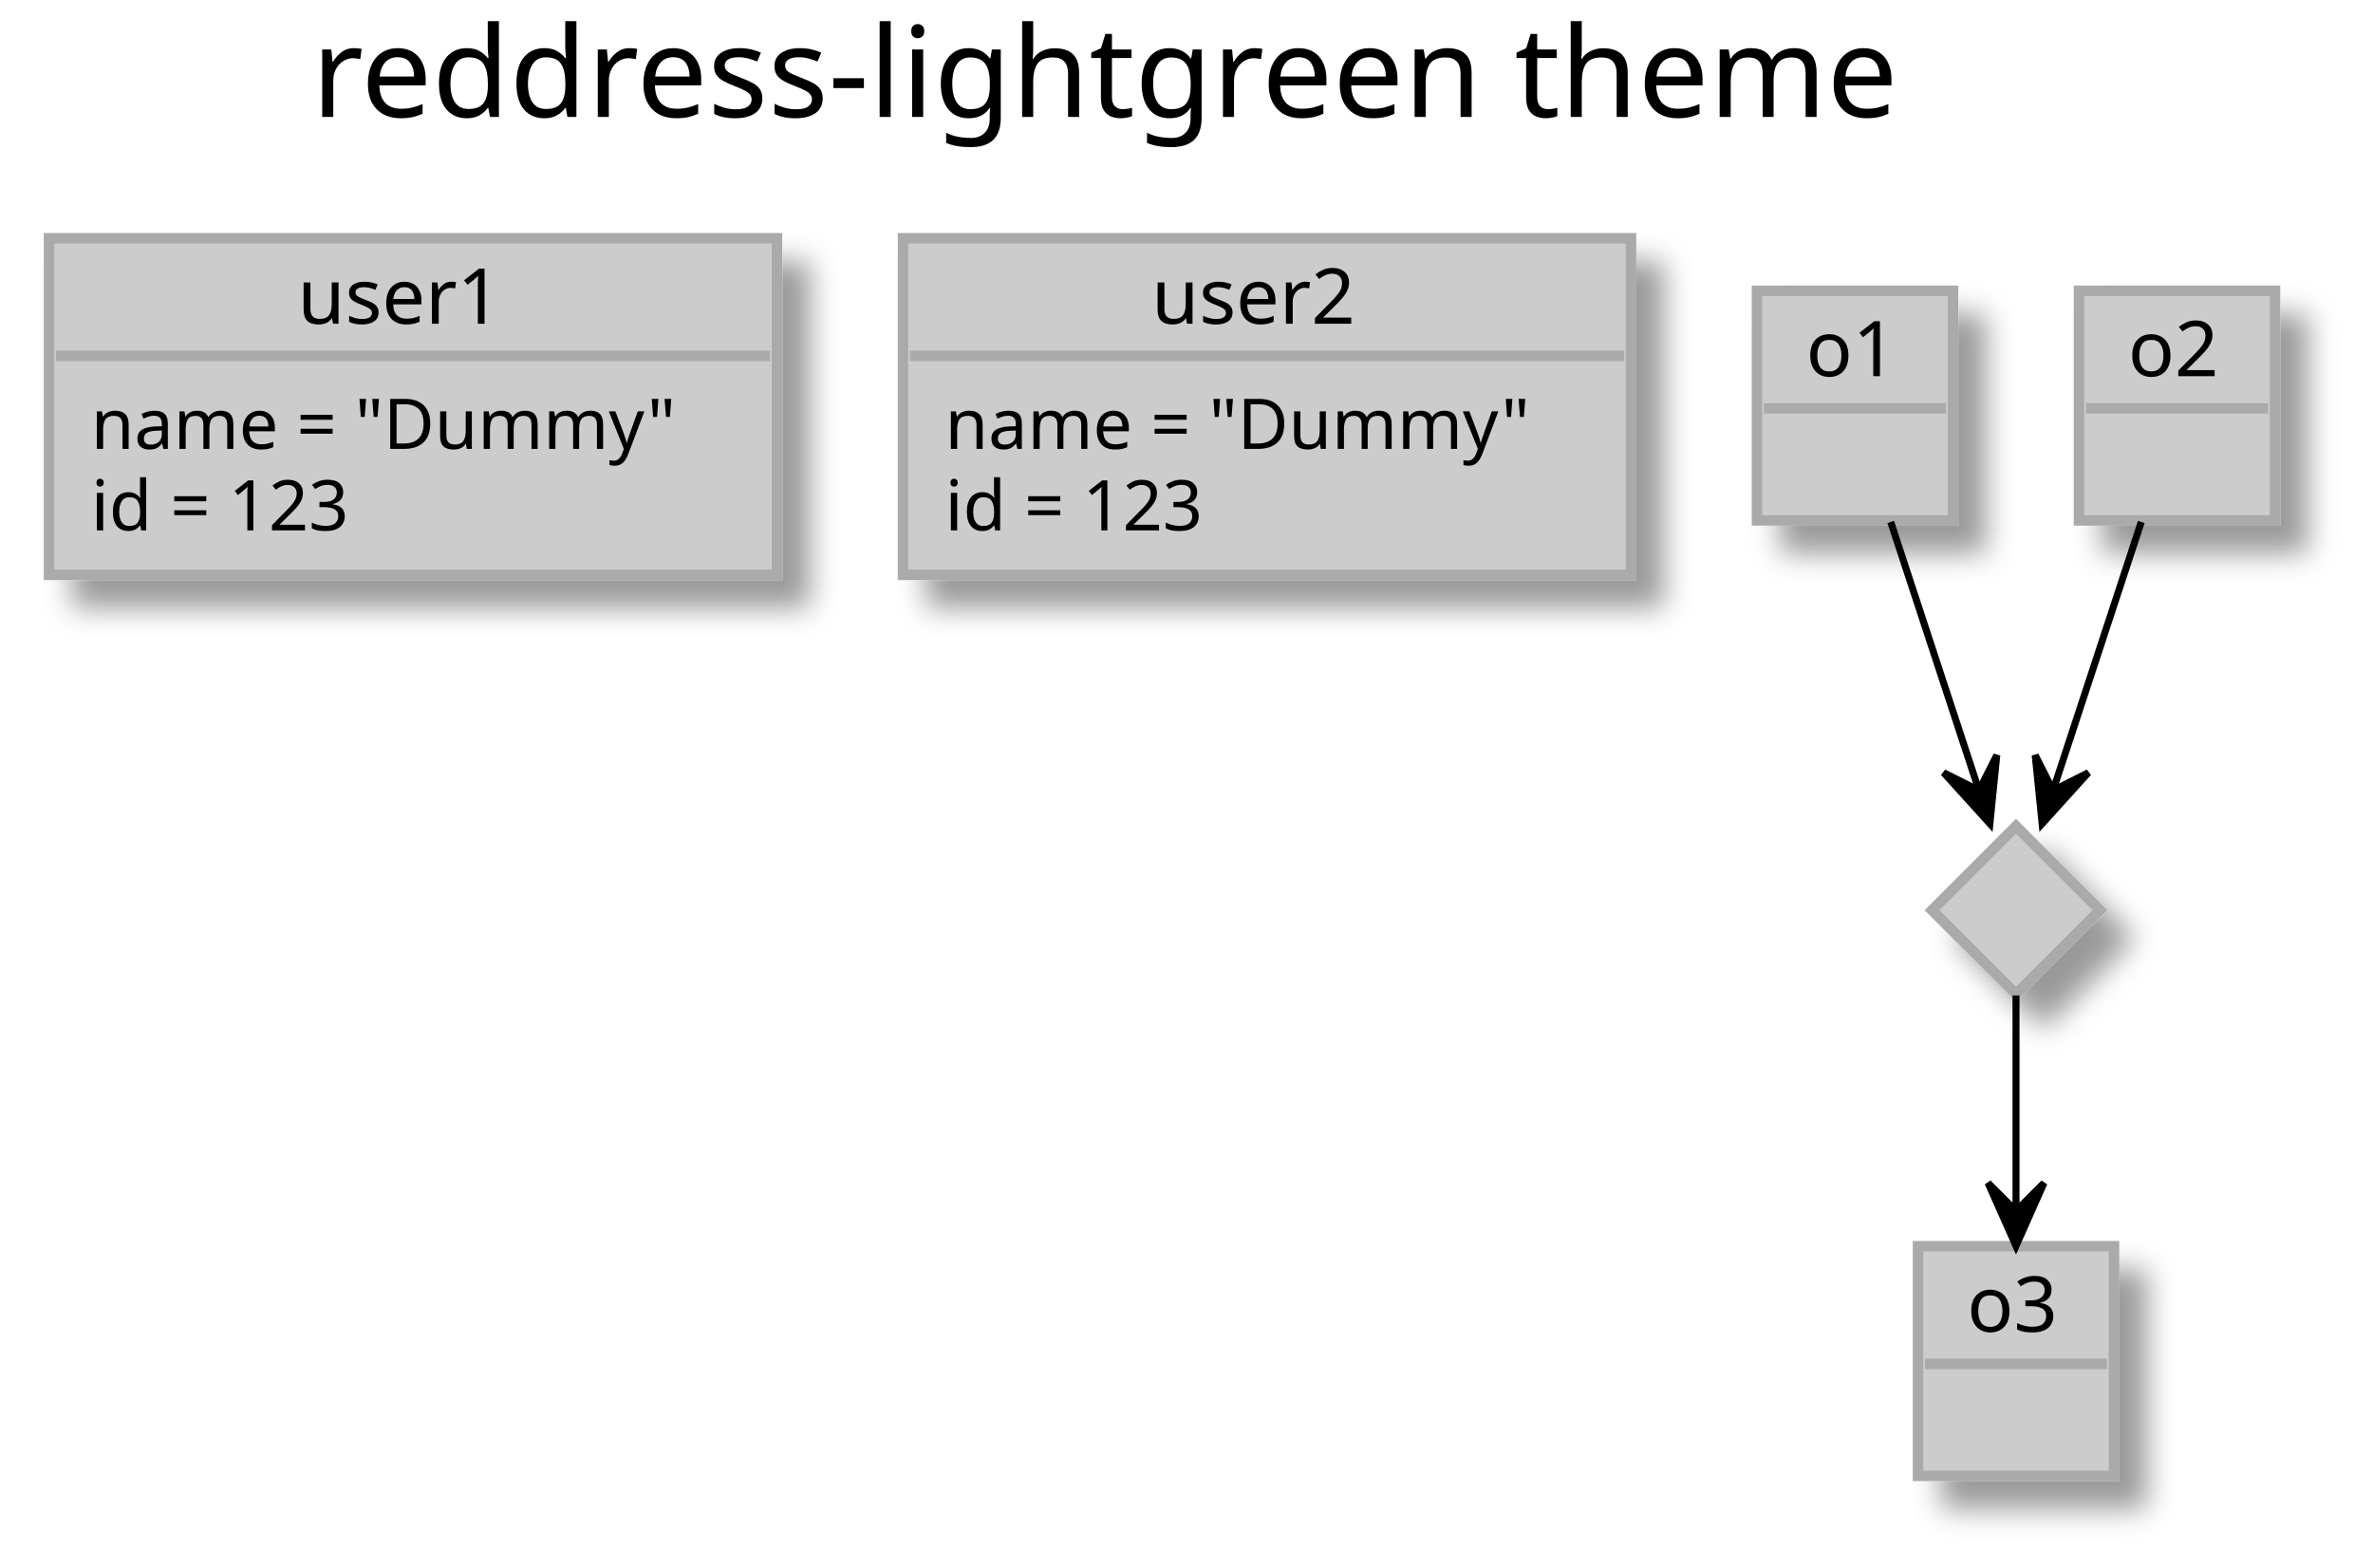
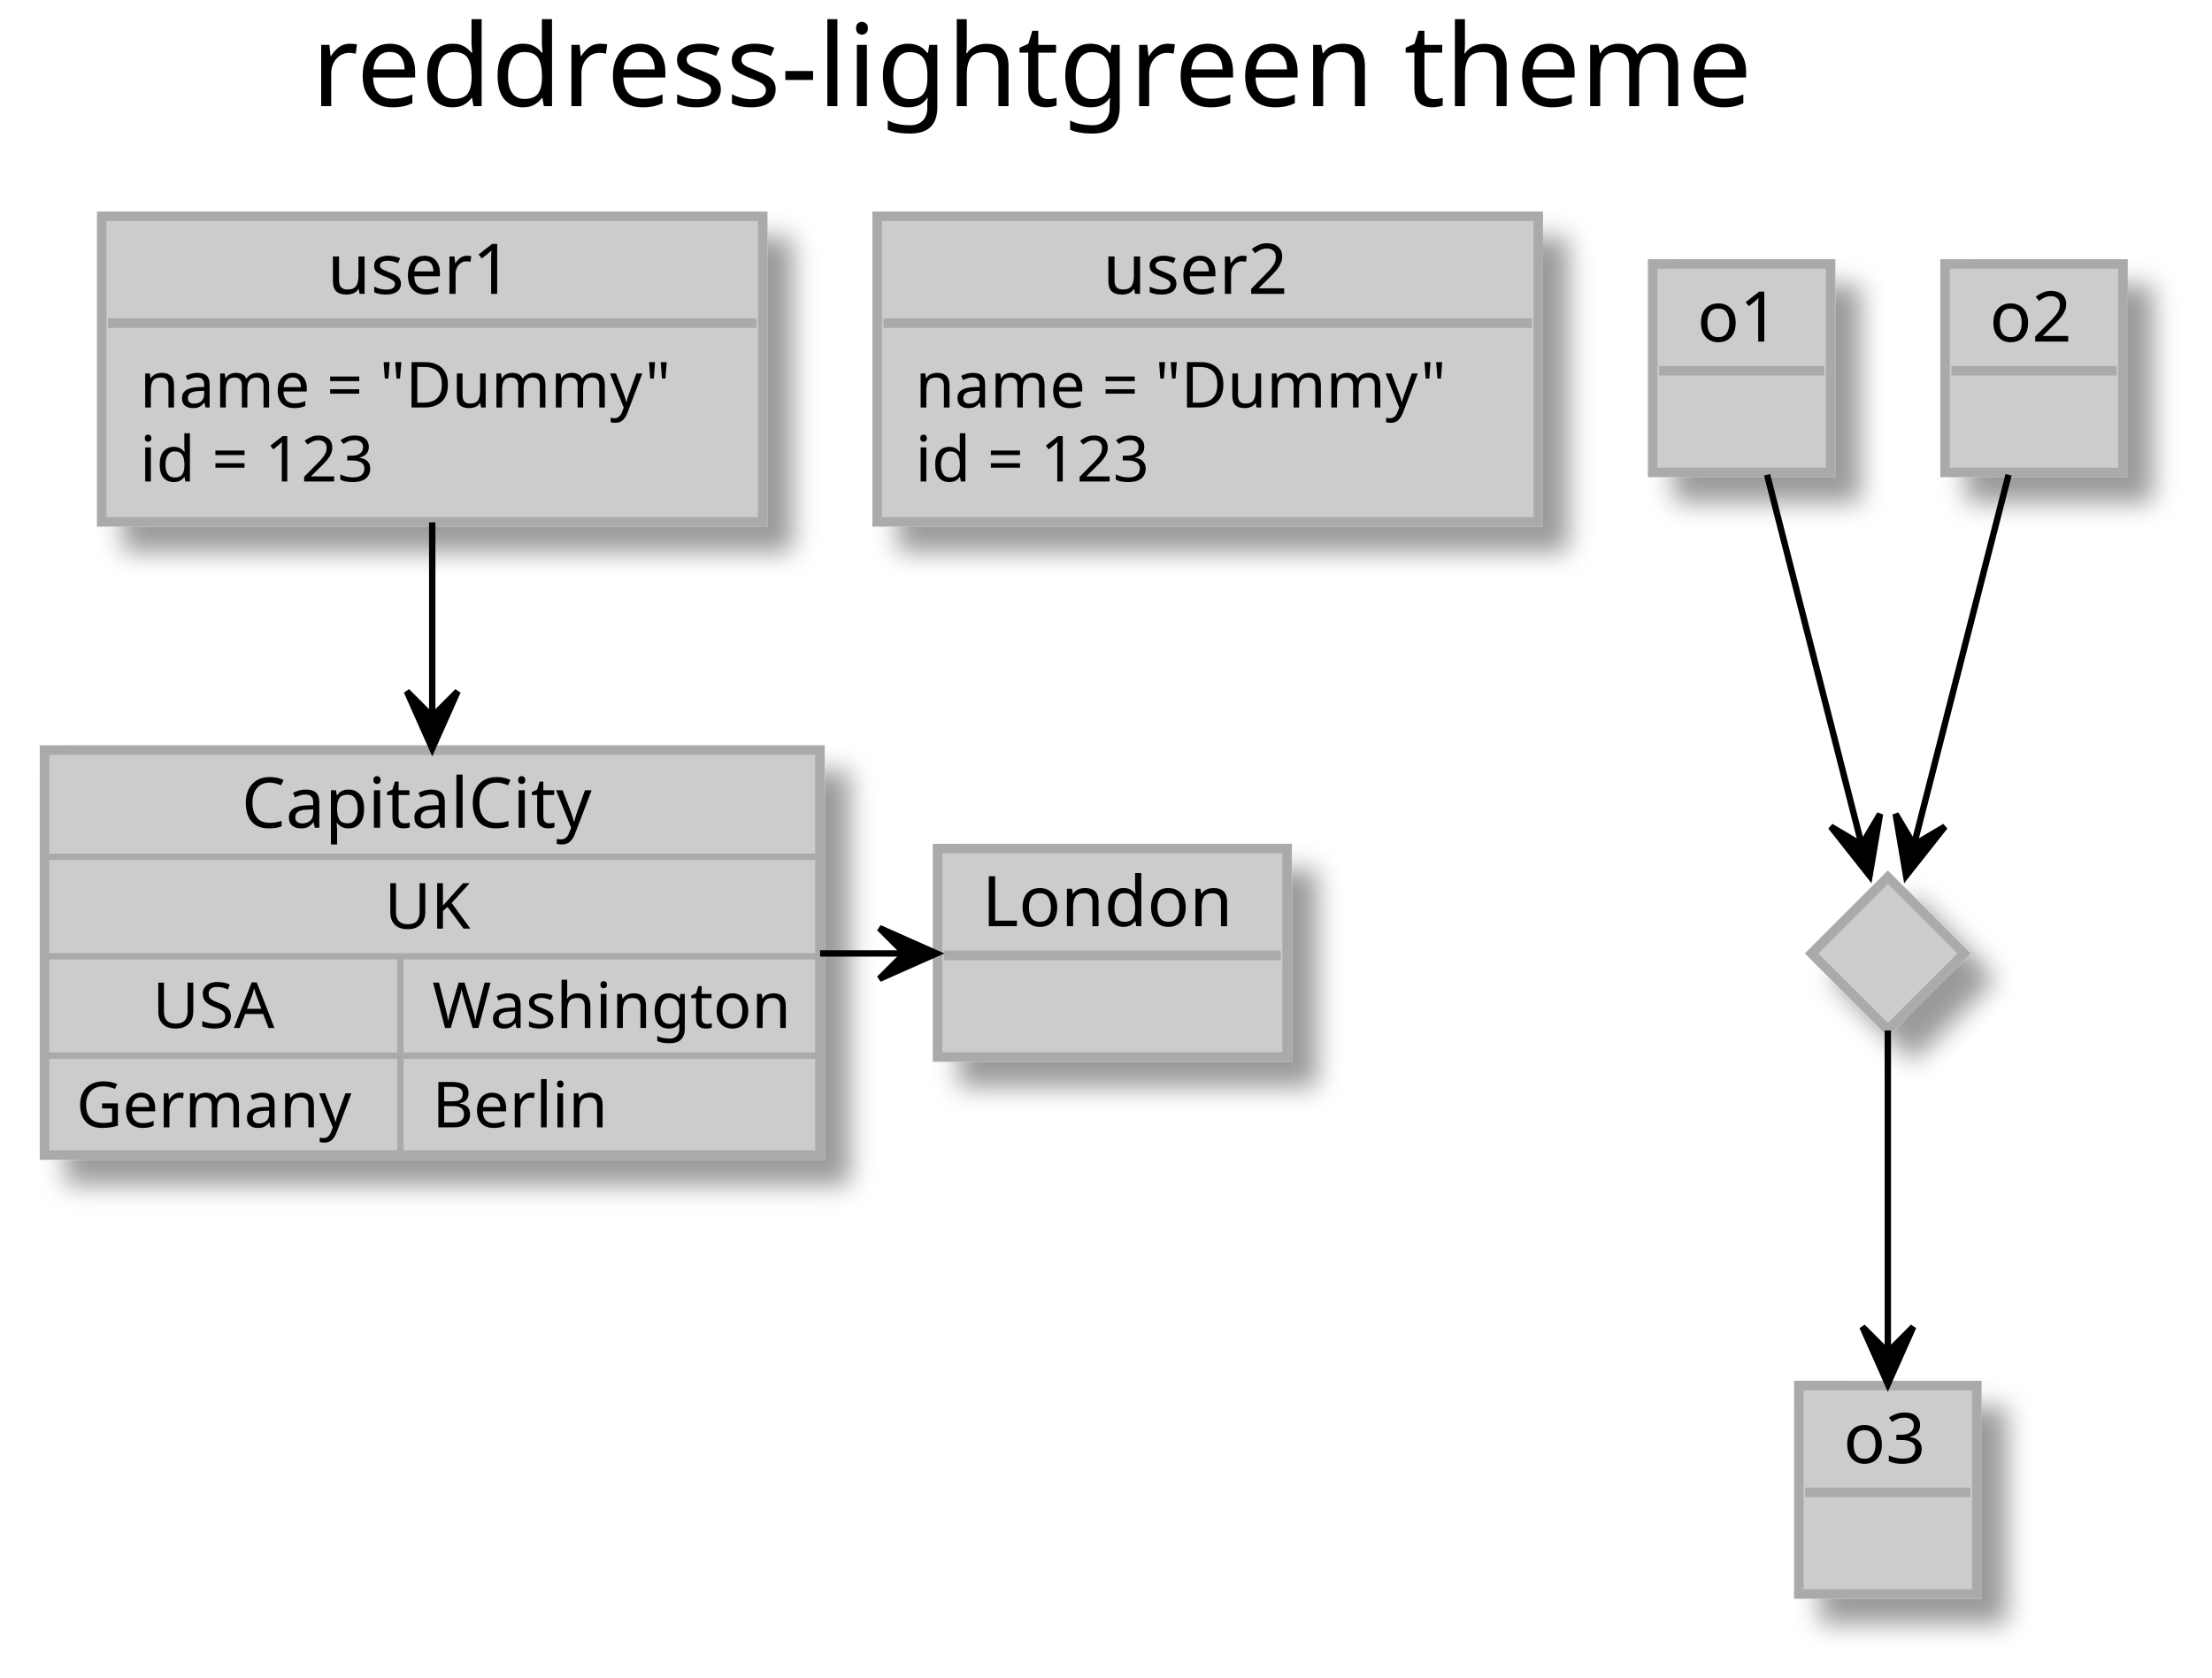
- <svg xmlns="http://www.w3.org/2000/svg" contentScriptType="application/ecmascript" contentStyleType="text/css" height="224px" preserveAspectRatio="none" style="width:339px;height:224px;background:#FFFFFF;" version="1.1" viewBox="0 0 339 224" width="339px" zoomAndPan="magnify">
+ <svg xmlns="http://www.w3.org/2000/svg" contentScriptType="application/ecmascript" contentStyleType="text/css" height="264px" preserveAspectRatio="none" style="width:348px;height:264px;background:#FFFFFF;" version="1.1" viewBox="0 0 348 264" width="348px" zoomAndPan="magnify">
  <defs>
-     <filter height="300%" id="f1wowydsrsnvhe" width="300%" x="-1" y="-1">
+     <filter height="300%" id="f1g4embu1d7h8w" width="300%" x="-1" y="-1">
      <feGaussianBlur result="blurOut" stdDeviation="2.0" />
      <feColorMatrix in="blurOut" result="blurOut2" type="matrix" values="0 0 0 0 0 0 0 0 0 0 0 0 0 0 0 0 0 0 .4 0" />
      <feOffset dx="4.0" dy="4.0" in="blurOut2" result="blurOut3" />
      <feBlend in="SourceGraphic" in2="blurOut3" mode="normal" />
    </filter>
  </defs>
  <g>
-     <text fill="#000000" font-family="sans-serif" font-size="18" lengthAdjust="spacing" textLength="237" x="44.5" y="16.708">reddress-lightgreen theme</text>
-     <rect fill="#CCCCCC" filter="url(#f1wowydsrsnvhe)" height="48.086" style="stroke:#AAAAAA;stroke-width:1.5;" width="104" x="7" y="34.039" />
-     <text fill="#000000" font-family="Verdana" font-size="11" lengthAdjust="spacing" textLength="33" x="42.5" y="46.249">user1</text>
-     <line style="stroke:#AAAAAA;stroke-width:1.5;" x1="8" x2="110" y1="50.844" y2="50.844" />
-     <text fill="#000000" font-family="sans-serif" font-size="10" lengthAdjust="spacing" textLength="92" x="13" y="64.126">name = "Dummy"</text>
-     <text fill="#000000" font-family="sans-serif" font-size="10" lengthAdjust="spacing" textLength="40" x="13" y="75.767">id = 123</text>
-     <rect fill="#CCCCCC" filter="url(#f1wowydsrsnvhe)" height="48.086" style="stroke:#AAAAAA;stroke-width:1.5;" width="104" x="129" y="34.039" />
-     <text fill="#000000" font-family="Verdana" font-size="11" lengthAdjust="spacing" textLength="33" x="164.5" y="46.249">user2</text>
-     <line style="stroke:#AAAAAA;stroke-width:1.5;" x1="130" x2="232" y1="50.844" y2="50.844" />
-     <text fill="#000000" font-family="sans-serif" font-size="10" lengthAdjust="spacing" textLength="92" x="135" y="64.126">name = "Dummy"</text>
-     <text fill="#000000" font-family="sans-serif" font-size="10" lengthAdjust="spacing" textLength="40" x="135" y="75.767">id = 123</text>
-     <rect fill="#CCCCCC" filter="url(#f1wowydsrsnvhe)" height="32.805" style="stroke:#AAAAAA;stroke-width:1.5;" width="28" x="251" y="41.539" />
-     <text fill="#000000" font-family="Verdana" font-size="11" lengthAdjust="spacing" textLength="14" x="258" y="53.749">o1</text>
-     <line style="stroke:#AAAAAA;stroke-width:1.5;" x1="252" x2="278" y1="58.344" y2="58.344" />
-     <rect fill="#CCCCCC" filter="url(#f1wowydsrsnvhe)" height="32.805" style="stroke:#AAAAAA;stroke-width:1.5;" width="28" x="297" y="41.539" />
-     <text fill="#000000" font-family="Verdana" font-size="11" lengthAdjust="spacing" textLength="14" x="304" y="53.749">o2</text>
-     <line style="stroke:#AAAAAA;stroke-width:1.5;" x1="298" x2="324" y1="58.344" y2="58.344" />
-     <polygon fill="#CCCCCC" filter="url(#f1wowydsrsnvhe)" points="288,118.039,300,130.039,288,142.039,276,130.039,288,118.039" style="stroke:#AAAAAA;stroke-width:1.5;" />
-     <rect fill="#CCCCCC" filter="url(#f1wowydsrsnvhe)" height="32.805" style="stroke:#AAAAAA;stroke-width:1.5;" width="28" x="274" y="178.039" />
-     <text fill="#000000" font-family="Verdana" font-size="11" lengthAdjust="spacing" textLength="14" x="281" y="190.25">o3</text>
-     <line style="stroke:#AAAAAA;stroke-width:1.5;" x1="275" x2="301" y1="194.844" y2="194.844" />
-     <path d="M270.104,74.574 C274.392,87.625 280.42,105.969 284.268,117.68 " fill="none" style="stroke:#000000;stroke-width:1.0;" />
-     <polygon fill="#000000" points="284.268,117.68,285.259,107.882,282.707,112.93,277.658,110.379,284.268,117.68" style="stroke:#000000;stroke-width:1.0;" />
-     <path d="M305.896,74.574 C301.608,87.625 295.58,105.969 291.732,117.68 " fill="none" style="stroke:#000000;stroke-width:1.0;" />
-     <polygon fill="#000000" points="291.732,117.68,298.342,110.379,293.293,112.93,290.741,107.882,291.732,117.68" style="stroke:#000000;stroke-width:1.0;" />
-     <path d="M288,142.213 C288,152.185 288,166.886 288,178.002 " fill="none" style="stroke:#000000;stroke-width:1.0;" />
-     <polygon fill="#000000" points="288,178.002,292,169.002,288,173.002,284,169.002,288,178.002" style="stroke:#000000;stroke-width:1.0;" />
+     <text fill="#000000" font-family="sans-serif" font-size="18" lengthAdjust="spacing" textLength="237" x="49" y="16.708">reddress-lightgreen theme</text>
+     <rect fill="#CCCCCC" filter="url(#f1g4embu1d7h8w)" height="48.086" style="stroke:#AAAAAA;stroke-width:1.5;" width="104" x="16" y="34.039" />
+     <text fill="#000000" font-family="Verdana" font-size="11" lengthAdjust="spacing" textLength="33" x="51.5" y="46.249">user1</text>
+     <line style="stroke:#AAAAAA;stroke-width:1.5;" x1="17" x2="119" y1="50.844" y2="50.844" />
+     <text fill="#000000" font-family="sans-serif" font-size="10" lengthAdjust="spacing" textLength="92" x="22" y="64.126">name = "Dummy"</text>
+     <text fill="#000000" font-family="sans-serif" font-size="10" lengthAdjust="spacing" textLength="40" x="22" y="75.767">id = 123</text>
+     <rect fill="#CCCCCC" filter="url(#f1g4embu1d7h8w)" height="48.086" style="stroke:#AAAAAA;stroke-width:1.5;" width="104" x="138" y="34.039" />
+     <text fill="#000000" font-family="Verdana" font-size="11" lengthAdjust="spacing" textLength="33" x="173.5" y="46.249">user2</text>
+     <line style="stroke:#AAAAAA;stroke-width:1.5;" x1="139" x2="241" y1="50.844" y2="50.844" />
+     <text fill="#000000" font-family="sans-serif" font-size="10" lengthAdjust="spacing" textLength="92" x="144" y="64.126">name = "Dummy"</text>
+     <text fill="#000000" font-family="sans-serif" font-size="10" lengthAdjust="spacing" textLength="40" x="144" y="75.767">id = 123</text>
+     <rect fill="#CCCCCC" filter="url(#f1g4embu1d7h8w)" height="32.805" style="stroke:#AAAAAA;stroke-width:1.5;" width="28" x="260" y="41.539" />
+     <text fill="#000000" font-family="Verdana" font-size="11" lengthAdjust="spacing" textLength="14" x="267" y="53.749">o1</text>
+     <line style="stroke:#AAAAAA;stroke-width:1.5;" x1="261" x2="287" y1="58.344" y2="58.344" />
+     <rect fill="#CCCCCC" filter="url(#f1g4embu1d7h8w)" height="32.805" style="stroke:#AAAAAA;stroke-width:1.5;" width="28" x="306" y="41.539" />
+     <text fill="#000000" font-family="Verdana" font-size="11" lengthAdjust="spacing" textLength="14" x="313" y="53.749">o2</text>
+     <line style="stroke:#AAAAAA;stroke-width:1.5;" x1="307" x2="333" y1="58.344" y2="58.344" />
+     <polygon fill="#CCCCCC" filter="url(#f1g4embu1d7h8w)" points="297,138.039,309,150.039,297,162.039,285,150.039,297,138.039" style="stroke:#AAAAAA;stroke-width:1.5;" />
+     <rect fill="#CCCCCC" filter="url(#f1g4embu1d7h8w)" height="32.805" style="stroke:#AAAAAA;stroke-width:1.5;" width="28" x="283" y="218.039" />
+     <text fill="#000000" font-family="Verdana" font-size="11" lengthAdjust="spacing" textLength="14" x="290" y="230.25">o3</text>
+     <line style="stroke:#AAAAAA;stroke-width:1.5;" x1="284" x2="310" y1="234.844" y2="234.844" />
+     <rect fill="#CCCCCC" filter="url(#f1g4embu1d7h8w)" height="32.805" style="stroke:#AAAAAA;stroke-width:1.5;" width="55" x="147.5" y="133.539" />
+     <text fill="#000000" font-family="Verdana" font-size="11" lengthAdjust="spacing" textLength="41" x="154.5" y="145.75">London</text>
+     <line style="stroke:#AAAAAA;stroke-width:1.5;" x1="148.5" x2="201.5" y1="150.344" y2="150.344" />
+     <rect fill="#CCCCCC" filter="url(#f1g4embu1d7h8w)" height="63.727" style="stroke:#AAAAAA;stroke-width:1.5;" width="122" x="7" y="118.039" />
+     <text fill="#000000" font-family="Verdana" font-size="11" lengthAdjust="spacing" textLength="60" x="38" y="130.25">CapitalCity</text>
+     <line style="stroke:#AAAAAA;stroke-width:1.0;" x1="7" x2="129" y1="134.844" y2="134.844" />
+     <text fill="#000000" font-family="sans-serif" font-size="10" lengthAdjust="spacing" textLength="15" x="60.5" y="146.126">UK</text>
+     <line style="stroke:#AAAAAA;stroke-width:1.0;" x1="7" x2="129" y1="150.484" y2="150.484" />
+     <text fill="#000000" font-family="sans-serif" font-size="10" lengthAdjust="spacing" textLength="22" x="24" y="161.767">USA</text>
+     <text fill="#000000" font-family="sans-serif" font-size="10" lengthAdjust="spacing" textLength="56" x="68" y="161.767">Washington</text>
+     <line style="stroke:#AAAAAA;stroke-width:1.0;" x1="63" x2="63" y1="150.484" y2="166.125" />
+     <line style="stroke:#AAAAAA;stroke-width:1.0;" x1="7" x2="129" y1="166.125" y2="166.125" />
+     <text fill="#000000" font-family="sans-serif" font-size="10" lengthAdjust="spacing" textLength="46" x="12" y="177.407">Germany</text>
+     <text fill="#000000" font-family="sans-serif" font-size="10" lengthAdjust="spacing" textLength="27" x="68" y="177.407">Berlin</text>
+     <line style="stroke:#AAAAAA;stroke-width:1.0;" x1="63" x2="63" y1="166.125" y2="181.766" />
+     <path d="M278.006,74.716 C282.614,92.746 290.064,121.899 294.129,137.805 " fill="none" style="stroke:#000000;stroke-width:1.0;" />
+     <polygon fill="#000000" points="294.129,137.805,295.776,128.095,292.891,132.961,288.025,130.076,294.129,137.805" style="stroke:#000000;stroke-width:1.0;" />
+     <path d="M315.994,74.716 C311.386,92.746 303.936,121.899 299.871,137.805 " fill="none" style="stroke:#000000;stroke-width:1.0;" />
+     <polygon fill="#000000" points="299.871,137.805,305.975,130.076,301.109,132.961,298.224,128.095,299.871,137.805" style="stroke:#000000;stroke-width:1.0;" />
+     <path d="M297,162.165 C297,176.504 297,201.519 297,217.801 " fill="none" style="stroke:#000000;stroke-width:1.0;" />
+     <polygon fill="#000000" points="297,217.801,301,208.801,297,212.801,293,208.801,297,217.801" style="stroke:#000000;stroke-width:1.0;" />
+     <path d="M129.023,150.039 C135.13,150.039 141.236,150.039 147.342,150.039 " fill="none" style="stroke:#000000;stroke-width:1.0;" />
+     <polygon fill="#000000" points="147.342,150.039,138.342,146.039,142.342,150.039,138.342,154.039,147.342,150.039" style="stroke:#000000;stroke-width:1.0;" />
+     <path d="M68,82.216 C68,93.049 68,106.109 68,117.798 " fill="none" style="stroke:#000000;stroke-width:1.0;" />
+     <polygon fill="#000000" points="68,117.798,72,108.798,68,112.798,64,108.798,68,117.798" style="stroke:#000000;stroke-width:1.0;" />
  </g>
</svg>
